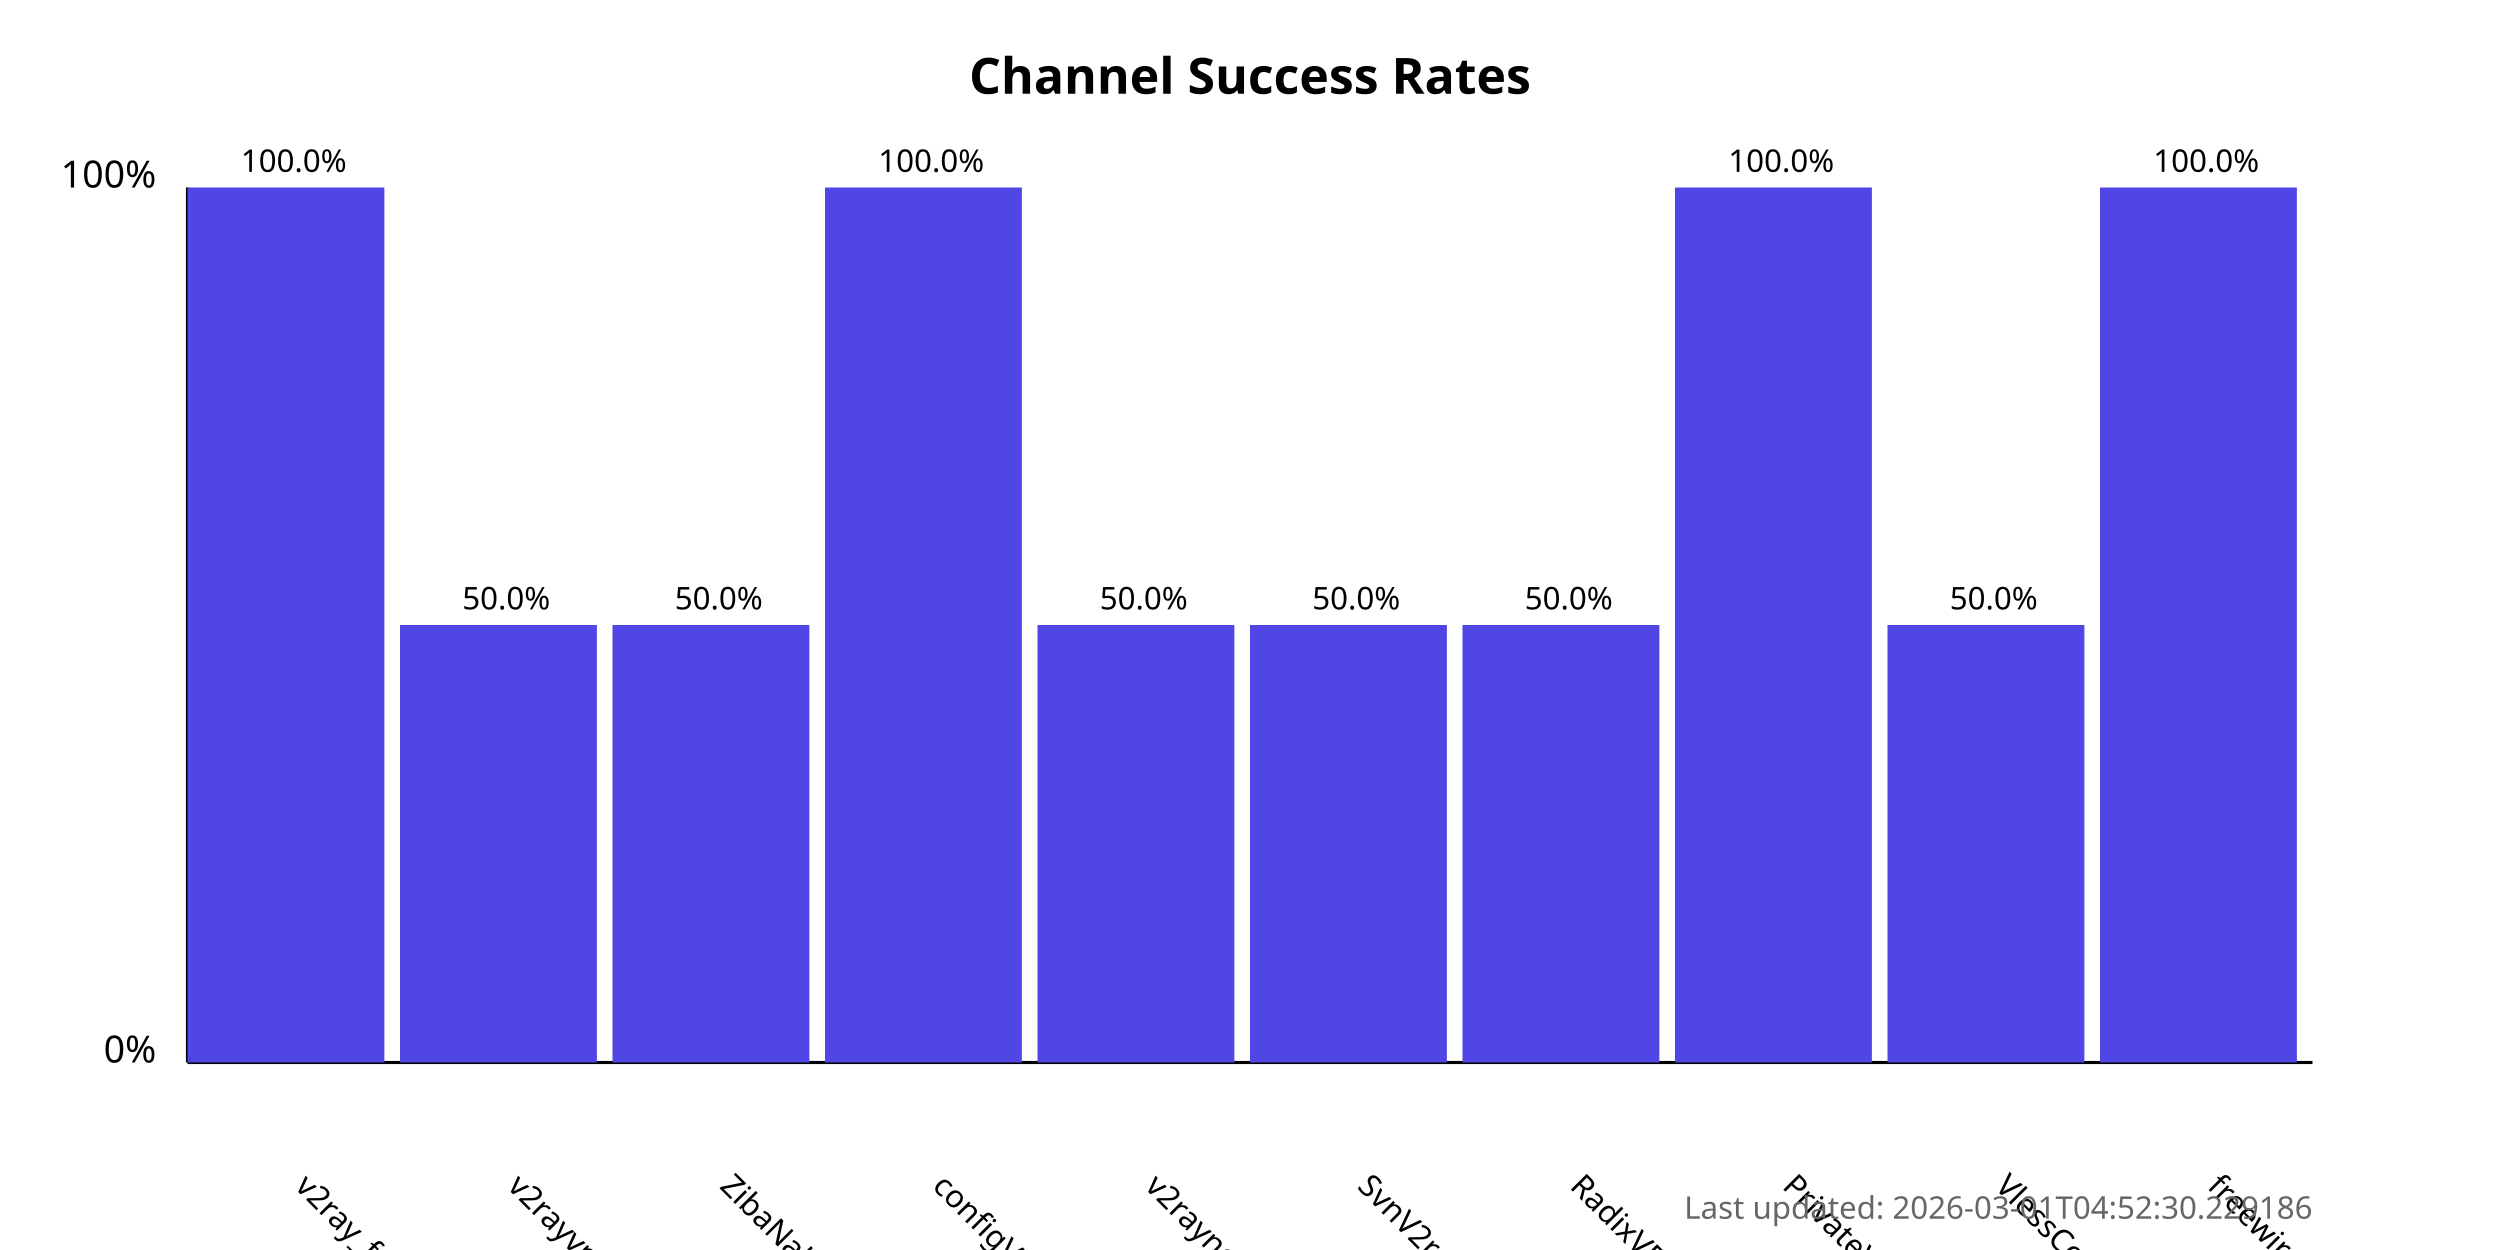
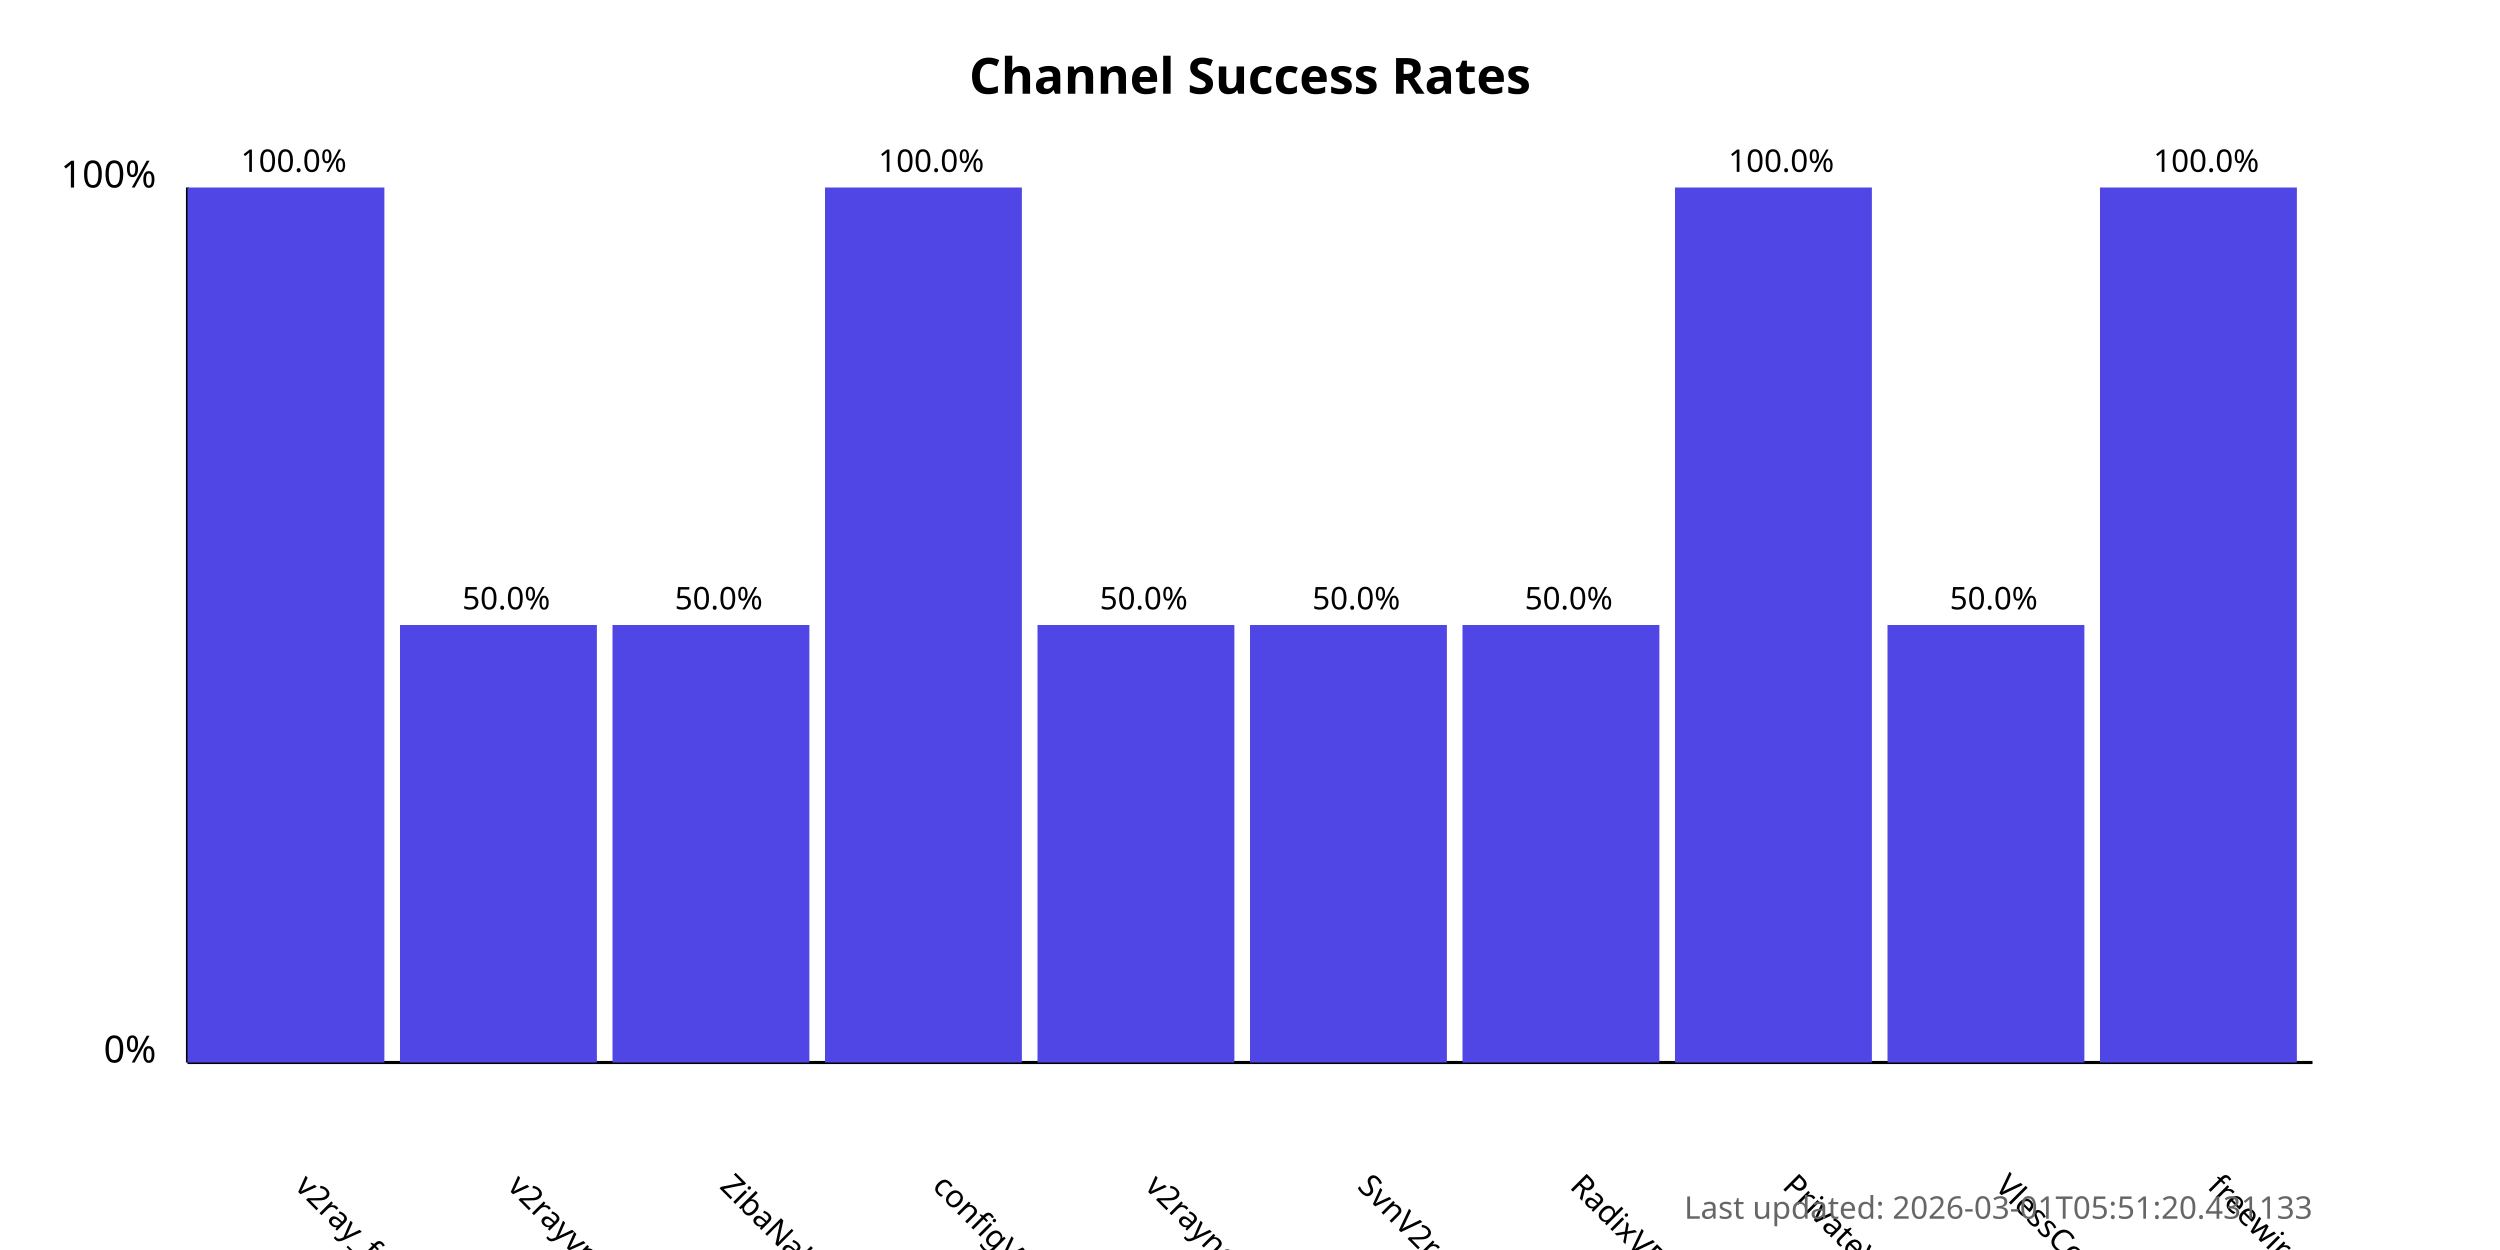
<svg xmlns="http://www.w3.org/2000/svg" width="800" height="400">
  <style>
            .chart-title { font: bold 16px sans-serif; }
            .axis-label { font: 12px sans-serif; }
            .tick-label { font: 10px sans-serif; }
            .bar { fill: #4f46e5; }
            .bar:hover { fill: #6366f1; }
            .timestamp { font: 10px sans-serif; fill: #666; }
        </style>
  <text x="400.0" y="30" text-anchor="middle" class="chart-title">
            Channel Success Rates
        </text>
  <line x1="60" y1="340" x2="60" y2="60" stroke="black" stroke-width="1" />
  <line x1="60" y1="340" x2="740" y2="340" stroke="black" stroke-width="1" />
  <text x="50" y="340" text-anchor="end" class="axis-label">0%</text>
  <text x="50" y="60" text-anchor="end" class="axis-label">100%</text>
  <g>
    <rect x="60" y="60.0" width="63.0" height="280.0" class="bar" />
    <text x="94.0" y="380" transform="rotate(45, 94.0, 380)" text-anchor="start" class="tick-label">
                v2ray_free_conf
            </text>
    <text x="94.0" y="55.0" text-anchor="middle" class="tick-label">
                100.0%
            </text>
  </g>
  <g>
    <rect x="128.0" y="200.0" width="63.0" height="140.0" class="bar" />
    <text x="162.0" y="380" transform="rotate(45, 162.0, 380)" text-anchor="start" class="tick-label">
                v2rayvpno
            </text>
    <text x="162.0" y="195.0" text-anchor="middle" class="tick-label">
                50.0%
            </text>
  </g>
  <g>
    <rect x="196.0" y="200.0" width="63.0" height="140.0" class="bar" />
    <text x="230.0" y="380" transform="rotate(45, 230.0, 380)" text-anchor="start" class="tick-label">
                ZibaNabz
            </text>
    <text x="230.0" y="195.0" text-anchor="middle" class="tick-label">
                50.0%
            </text>
  </g>
  <g>
    <rect x="264.0" y="60.0" width="63.0" height="280.0" class="bar" />
    <text x="298.0" y="380" transform="rotate(45, 298.0, 380)" text-anchor="start" class="tick-label">
                configV2rayForFree
            </text>
    <text x="298.0" y="55.0" text-anchor="middle" class="tick-label">
                100.0%
            </text>
  </g>
  <g>
    <rect x="332.0" y="200.0" width="63.0" height="140.0" class="bar" />
    <text x="366.0" y="380" transform="rotate(45, 366.0, 380)" text-anchor="start" class="tick-label">
                v2rayngvpn
            </text>
    <text x="366.0" y="195.0" text-anchor="middle" class="tick-label">
                50.0%
            </text>
  </g>
  <g>
    <rect x="400.0" y="200.0" width="63.0" height="140.0" class="bar" />
    <text x="434.0" y="380" transform="rotate(45, 434.0, 380)" text-anchor="start" class="tick-label">
                SvnV2ray
            </text>
    <text x="434.0" y="195.0" text-anchor="middle" class="tick-label">
                50.0%
            </text>
  </g>
  <g>
    <rect x="468.0" y="200.0" width="63.0" height="140.0" class="bar" />
    <text x="502.0" y="380" transform="rotate(45, 502.0, 380)" text-anchor="start" class="tick-label">
                RadixVPN
            </text>
    <text x="502.0" y="195.0" text-anchor="middle" class="tick-label">
                50.0%
            </text>
  </g>
  <g>
    <rect x="536.0" y="60.0" width="63.0" height="280.0" class="bar" />
    <text x="570.0" y="380" transform="rotate(45, 570.0, 380)" text-anchor="start" class="tick-label">
                PrivateVPNs
            </text>
    <text x="570.0" y="55.0" text-anchor="middle" class="tick-label">
                100.0%
            </text>
  </g>
  <g>
    <rect x="604.0" y="200.0" width="63.0" height="140.0" class="bar" />
    <text x="638.0" y="380" transform="rotate(45, 638.0, 380)" text-anchor="start" class="tick-label">
                VlessConfig
            </text>
    <text x="638.0" y="195.0" text-anchor="middle" class="tick-label">
                50.0%
            </text>
  </g>
  <g>
    <rect x="672.0" y="60.0" width="63.0" height="280.0" class="bar" />
    <text x="706.0" y="380" transform="rotate(45, 706.0, 380)" text-anchor="start" class="tick-label">
                freewireguard
            </text>
    <text x="706.0" y="55.0" text-anchor="middle" class="tick-label">
                100.0%
            </text>
  </g>
  <text x="740" y="390" text-anchor="end" class="timestamp">
-             Last updated: 2026-03-01T04:52:30.229186
+             Last updated: 2026-03-01T05:51:20.431133
        </text>
</svg>
